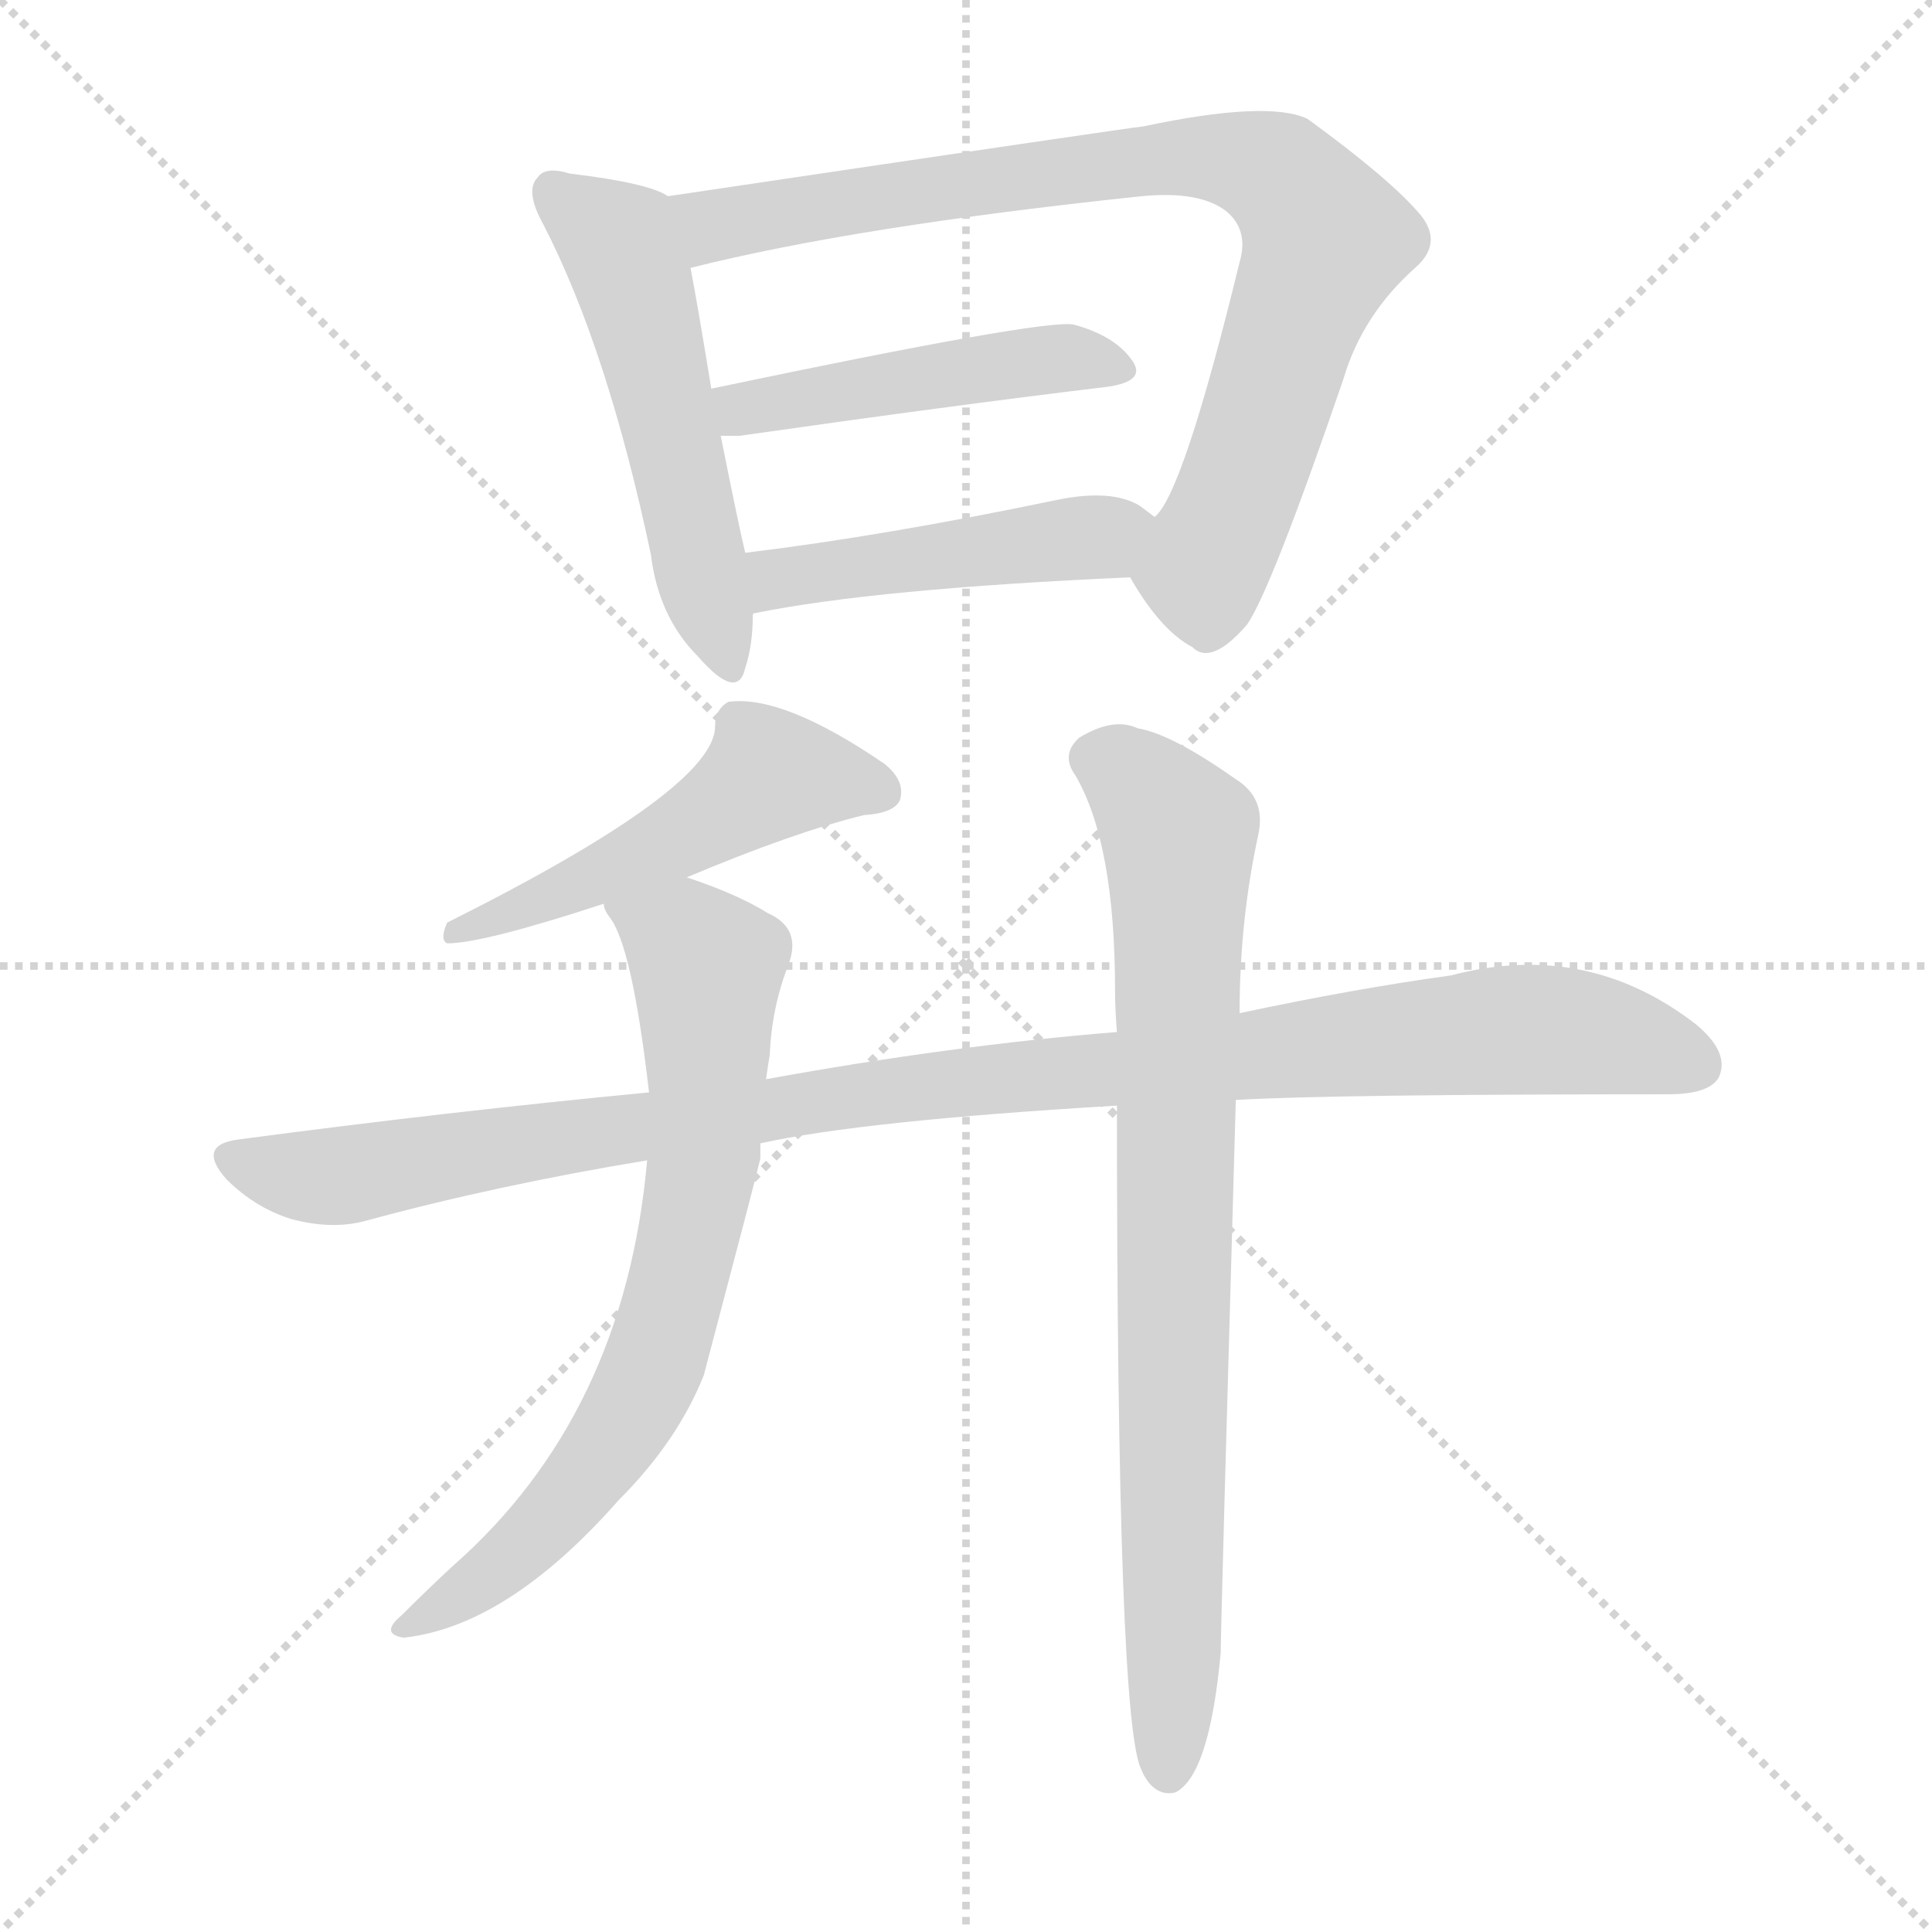
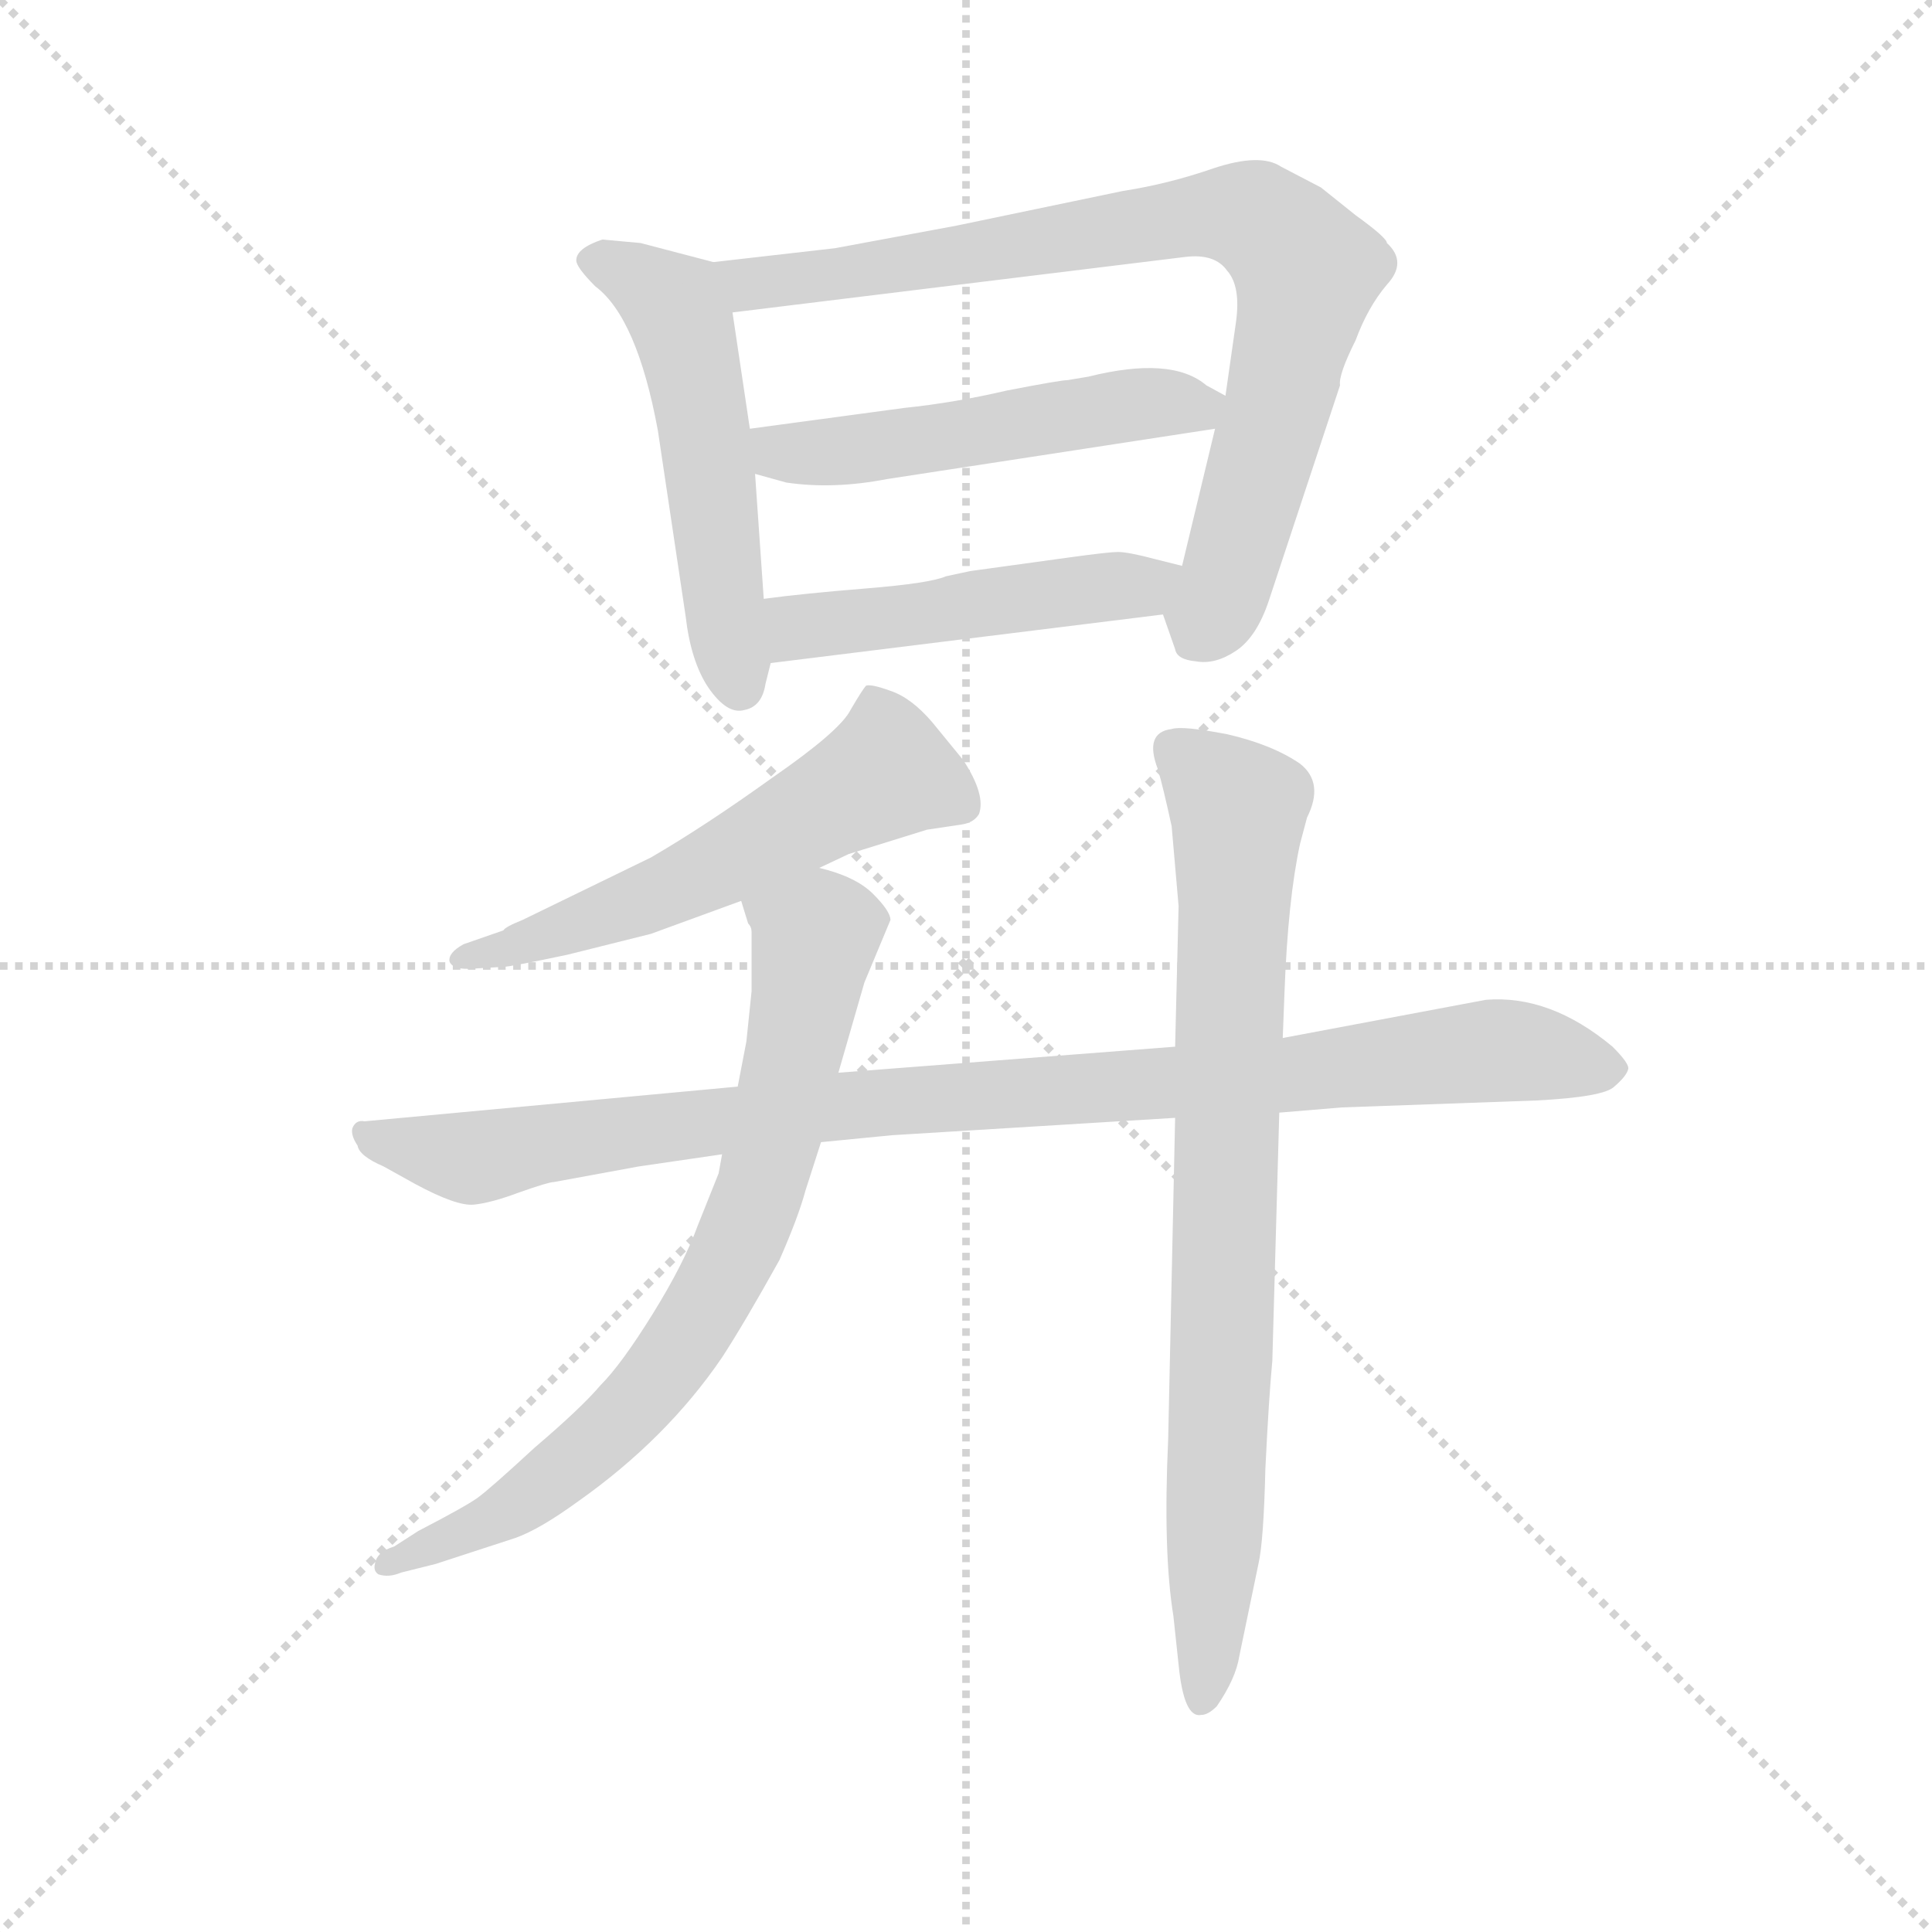
<svg xmlns="http://www.w3.org/2000/svg" version="1.1" viewBox="0 0 1024 1024">
  <g stroke="lightgray" stroke-dasharray="1,1" stroke-width="1" transform="scale(4, 4)">
    <line x1="0" y1="0" x2="256" y2="256" />
    <line x1="256" y1="0" x2="0" y2="256" />
    <line x1="128" y1="0" x2="128" y2="256" />
    <line x1="0" y1="128" x2="256" y2="128" />
  </g>
-   <g transform="scale(1, -1) translate(0, -900)">
+   <g transform="scale(0.92, -0.92) translate(60, -830)">
    <style type="text/css">
      
        @keyframes keyframes0 {
          from {
            stroke: blue;
-             stroke-dashoffset: 527;
+             stroke-dashoffset: 534;
            stroke-width: 128;
          }
          63% {
            animation-timing-function: step-end;
            stroke: blue;
            stroke-dashoffset: 0;
            stroke-width: 128;
          }
          to {
            stroke: black;
            stroke-width: 1024;
          }
        }
        #make-me-a-hanzi-animation-0 {
-           animation: keyframes0 0.679s both;
+           animation: keyframes0 0.685s both;
          animation-delay: 0s;
          animation-timing-function: linear;
        }
      
        @keyframes keyframes1 {
          from {
            stroke: blue;
-             stroke-dashoffset: 828;
+             stroke-dashoffset: 824;
            stroke-width: 128;
          }
          73% {
            animation-timing-function: step-end;
            stroke: blue;
            stroke-dashoffset: 0;
            stroke-width: 128;
          }
          to {
            stroke: black;
            stroke-width: 1024;
          }
        }
        #make-me-a-hanzi-animation-1 {
-           animation: keyframes1 0.924s both;
-           animation-delay: 0.679s;
+           animation: keyframes1 0.921s both;
+           animation-delay: 0.685s;
          animation-timing-function: linear;
        }
      
        @keyframes keyframes2 {
          from {
            stroke: blue;
-             stroke-dashoffset: 467;
-             stroke-width: 128;
-           }
-           60% {
+             stroke-dashoffset: 517;
+             stroke-width: 128;
+           }
+           63% {
            animation-timing-function: step-end;
            stroke: blue;
            stroke-dashoffset: 0;
            stroke-width: 128;
          }
          to {
            stroke: black;
            stroke-width: 1024;
          }
        }
        #make-me-a-hanzi-animation-2 {
-           animation: keyframes2 0.63s both;
-           animation-delay: 1.603s;
+           animation: keyframes2 0.671s both;
+           animation-delay: 1.605s;
          animation-timing-function: linear;
        }
      
        @keyframes keyframes3 {
          from {
            stroke: blue;
-             stroke-dashoffset: 464;
-             stroke-width: 128;
-           }
-           60% {
+             stroke-dashoffset: 488;
+             stroke-width: 128;
+           }
+           61% {
            animation-timing-function: step-end;
            stroke: blue;
            stroke-dashoffset: 0;
            stroke-width: 128;
          }
          to {
            stroke: black;
            stroke-width: 1024;
          }
        }
        #make-me-a-hanzi-animation-3 {
-           animation: keyframes3 0.628s both;
-           animation-delay: 2.233s;
+           animation: keyframes3 0.647s both;
+           animation-delay: 2.276s;
          animation-timing-function: linear;
        }
      
        @keyframes keyframes4 {
          from {
            stroke: blue;
-             stroke-dashoffset: 504;
-             stroke-width: 128;
-           }
-           62% {
+             stroke-dashoffset: 570;
+             stroke-width: 128;
+           }
+           65% {
            animation-timing-function: step-end;
            stroke: blue;
            stroke-dashoffset: 0;
            stroke-width: 128;
          }
          to {
            stroke: black;
            stroke-width: 1024;
          }
        }
        #make-me-a-hanzi-animation-4 {
-           animation: keyframes4 0.66s both;
-           animation-delay: 2.86s;
+           animation: keyframes4 0.714s both;
+           animation-delay: 2.923s;
          animation-timing-function: linear;
        }
      
        @keyframes keyframes5 {
          from {
            stroke: blue;
-             stroke-dashoffset: 1039;
-             stroke-width: 128;
-           }
-           77% {
+             stroke-dashoffset: 978;
+             stroke-width: 128;
+           }
+           76% {
            animation-timing-function: step-end;
            stroke: blue;
            stroke-dashoffset: 0;
            stroke-width: 128;
          }
          to {
            stroke: black;
            stroke-width: 1024;
          }
        }
        #make-me-a-hanzi-animation-5 {
-           animation: keyframes5 1.096s both;
-           animation-delay: 3.521s;
+           animation: keyframes5 1.046s both;
+           animation-delay: 3.637s;
          animation-timing-function: linear;
        }
      
        @keyframes keyframes6 {
          from {
            stroke: blue;
-             stroke-dashoffset: 719;
-             stroke-width: 128;
-           }
-           70% {
+             stroke-dashoffset: 756;
+             stroke-width: 128;
+           }
+           71% {
            animation-timing-function: step-end;
            stroke: blue;
            stroke-dashoffset: 0;
            stroke-width: 128;
          }
          to {
            stroke: black;
            stroke-width: 1024;
          }
        }
        #make-me-a-hanzi-animation-6 {
-           animation: keyframes6 0.835s both;
-           animation-delay: 4.616s;
+           animation: keyframes6 0.865s both;
+           animation-delay: 4.683s;
          animation-timing-function: linear;
        }
      
        @keyframes keyframes7 {
          from {
            stroke: blue;
-             stroke-dashoffset: 814;
+             stroke-dashoffset: 817;
            stroke-width: 128;
          }
          73% {
            animation-timing-function: step-end;
            stroke: blue;
            stroke-dashoffset: 0;
            stroke-width: 128;
          }
          to {
            stroke: black;
            stroke-width: 1024;
          }
        }
        #make-me-a-hanzi-animation-7 {
-           animation: keyframes7 0.912s both;
-           animation-delay: 5.451s;
+           animation: keyframes7 0.915s both;
+           animation-delay: 5.548s;
          animation-timing-function: linear;
        }
      
    </style>
-     <path d="M 354 796 Q 344 803 302 808 Q 289 812 285 806 Q 278 799 288 781 Q 322 715 345 606 Q 349 573 370 552 Q 391 528 395 546 Q 399 558 399 574 L 395 607 Q 392 619 382 669 L 377 694 Q 370 737 366 758 C 361 787 359 794 354 796 Z" fill="lightgray" />
-     <path d="M 599 594 Q 615 566 632 557 Q 642 547 661 569 Q 674 588 712 699 Q 722 733 750 758 Q 765 771 753 786 Q 737 805 693 837 Q 672 847 606 833 Q 603 833 354 796 C 324 792 337 751 366 758 Q 453 780 605 796 Q 636 799 650 788 Q 662 778 657 761 Q 627 638 612 626 C 596 600 596 599 599 594 Z" fill="lightgray" />
-     <path d="M 382 669 Q 386 669 392 669 Q 504 685 587 695 Q 608 698 600 709 Q 591 722 569 728 Q 553 731 377 694 C 348 688 352 669 382 669 Z" fill="lightgray" />
-     <path d="M 399 574 Q 399 575 400 575 Q 464 588 599 594 C 629 595 636 608 612 626 L 604 632 Q 589 641 560 635 Q 469 616 395 607 C 365 603 370 565 399 574 Z" fill="lightgray" />
-     <path d="M 364 435 Q 421 459 458 468 Q 474 469 477 476 Q 480 486 469 495 Q 415 532 386 528 Q 379 524 379 515 Q 379 482 237 411 Q 233 402 237 400 Q 256 400 320 421 L 364 435 Z" fill="lightgray" />
-     <path d="M 655 317 Q 706 320 884 320 Q 906 320 911 329 Q 917 342 899 357 Q 841 402 769 383 Q 718 376 657 363 L 592 353 Q 505 346 406 328 L 344 321 Q 239 311 126 296 Q 104 293 120 275 Q 135 260 154 254 Q 176 248 194 253 Q 264 272 343 285 L 403 294 Q 457 306 592 314 L 655 317 Z" fill="lightgray" />
-     <path d="M 406 328 Q 407 335 408 341 Q 409 366 418 389 Q 425 408 407 416 Q 391 426 364 435 C 336 445 306 448 320 421 Q 320 418 323 414 Q 335 399 344 321 L 343 285 Q 331 150 240 70 Q 227 58 213 44 Q 201 34 214 32 Q 269 38 328 105 Q 359 136 373 171 Q 401 277 403 286 Q 403 289 403 294 L 406 328 Z" fill="lightgray" />
-     <path d="M 592 314 Q 592 -14 605 -38 Q 606 -41 609 -45 Q 615 -52 623 -50 Q 641 -41 647 24 Q 647 37 655 317 L 657 363 Q 657 412 667 458 Q 671 477 655 487 Q 621 511 603 514 Q 590 520 572 509 Q 562 500 570 489 Q 591 453 591 375 Q 591 365 592 353 L 592 314 Z" fill="lightgray" />
+     <path d="M 272 680 Q 272 676 283 665 Q 307 647 319 582 L 335 475 Q 338 449 348 434 Q 359 418 369 421 Q 379 423 381 436 L 384 448 L 380 485 L 375 557 L 372 583 L 362 650 C 358 677 358 677 351 679 L 309 690 L 287 692 Q 272 687 272 680 Z" fill="lightgray" />
+     <path d="M 610 476 L 617 456 Q 618 450 629 449 Q 640 447 652 455 Q 664 463 671 484 L 712 608 Q 711 614 721 634 Q 728 653 739 666 Q 751 679 739 690 Q 739 693 721 706 L 701 722 L 678 734 Q 666 742 639 733 Q 613 724 587 720 L 491 700 L 421 687 L 351 679 C 321 676 332 646 362 650 L 623 682 Q 640 684 647 674 Q 655 665 652 644 L 646 602 L 640 583 L 621 504 C 614 475 607 483 610 476 Z" fill="lightgray" />
+     <path d="M 567 613 L 555 611 Q 551 611 520 605 Q 490 598 461 595 L 372 583 C 342 579 346 565 375 557 L 393 552 Q 420 548 451 554 L 640 583 C 670 588 672 588 646 602 L 635 608 Q 615 625 567 613 Z" fill="lightgray" />
+     <path d="M 384 448 L 610 476 C 640 480 650 497 621 504 L 605 508 Q 590 512 584 512 Q 579 512 557 509 L 499 501 L 485 498 Q 476 494 439 491 Q 402 488 380 485 C 350 481 354 444 384 448 Z" fill="lightgray" />
+     <path d="M 412 330 L 429 338 L 474 352 L 494 355 Q 501 356 504 361 Q 508 372 495 392 L 477 414 Q 465 428 453 432 Q 442 436 439 435 Q 437 433 430 421 Q 424 409 385 382 Q 346 354 315 336 L 241 300 Q 231 296 230 294 L 207 286 Q 198 281 199 276 Q 201 271 213 272 L 230 273 Q 234 273 267 280 L 315 292 L 367 311 L 412 330 Z" fill="lightgray" />
+     <path d="M 308 158 L 356 165 L 413 172 L 454 176 L 617 186 L 677 189 L 713 192 L 825 196 Q 864 198 870 204 Q 877 210 878 214 Q 879 217 869 227 Q 833 257 796 254 L 679 232 L 617 227 L 423 212 L 365 204 L 150 184 Q 145 185 143 180 Q 142 176 146 170 Q 147 164 161 158 L 179 148 Q 203 135 213 136 Q 223 137 239 143 Q 256 149 259 149 L 308 158 Z" fill="lightgray" />
+     <path d="M 356 165 L 354 154 L 342 124 Q 334 102 316 73 Q 298 44 286 32 Q 275 19 248 -4 Q 222 -28 215 -33 Q 208 -38 181 -52 L 167 -61 Q 157 -64 156 -71 Q 155 -75 158 -77 Q 164 -79 171 -76 L 191 -71 L 237 -56 Q 251 -51 273 -35 Q 324 1 356 48 Q 369 68 389 104 Q 400 129 404 144 L 413 172 L 423 212 L 438 264 L 453 300 Q 453 305 443 315 Q 433 325 412 330 C 383 339 357 339 367 311 L 371 298 Q 373 296 373 293 L 373 259 L 370 230 L 365 204 L 356 165 Z" fill="lightgray" />
+     <path d="M 617 186 L 613 1 Q 610 -64 616 -101 L 619 -129 Q 622 -160 632 -158 Q 636 -158 641 -153 Q 652 -137 654 -124 L 665 -71 Q 668 -58 669 -16 Q 671 25 673 46 L 677 189 L 679 232 L 680 258 Q 682 312 689 344 L 693 359 Q 703 379 689 390 Q 673 401 647 407 Q 621 412 615 410 Q 599 408 607 387 Q 610 377 615 354 L 619 308 L 617 227 L 617 186 Z" fill="lightgray" />
    <clipPath id="make-me-a-hanzi-clip-0">
-       <path d="M 354 796 Q 344 803 302 808 Q 289 812 285 806 Q 278 799 288 781 Q 322 715 345 606 Q 349 573 370 552 Q 391 528 395 546 Q 399 558 399 574 L 395 607 Q 392 619 382 669 L 377 694 Q 370 737 366 758 C 361 787 359 794 354 796 Z" />
-     </clipPath>
-     <path clip-path="url(#make-me-a-hanzi-clip-0)" d="M 293 798 L 328 771 L 337 748 L 383 551" fill="none" id="make-me-a-hanzi-animation-0" stroke-dasharray="399 798" stroke-linecap="round" />
+       <path d="M 272 680 Q 272 676 283 665 Q 307 647 319 582 L 335 475 Q 338 449 348 434 Q 359 418 369 421 Q 379 423 381 436 L 384 448 L 380 485 L 375 557 L 372 583 L 362 650 C 358 677 358 677 351 679 L 309 690 L 287 692 Q 272 687 272 680 Z" />
+     </clipPath>
+     <path clip-path="url(#make-me-a-hanzi-clip-0)" d="M 279 680 L 302 673 L 332 647 L 366 435" fill="none" id="make-me-a-hanzi-animation-0" stroke-dasharray="406 812" stroke-linecap="round" />
    <clipPath id="make-me-a-hanzi-clip-1">
-       <path d="M 599 594 Q 615 566 632 557 Q 642 547 661 569 Q 674 588 712 699 Q 722 733 750 758 Q 765 771 753 786 Q 737 805 693 837 Q 672 847 606 833 Q 603 833 354 796 C 324 792 337 751 366 758 Q 453 780 605 796 Q 636 799 650 788 Q 662 778 657 761 Q 627 638 612 626 C 596 600 596 599 599 594 Z" />
-     </clipPath>
-     <path clip-path="url(#make-me-a-hanzi-clip-1)" d="M 370 766 L 379 781 L 498 802 L 620 817 L 679 806 L 703 773 L 650 623 L 636 598 L 614 594" fill="none" id="make-me-a-hanzi-animation-1" stroke-dasharray="700 1400" stroke-linecap="round" />
+       <path d="M 610 476 L 617 456 Q 618 450 629 449 Q 640 447 652 455 Q 664 463 671 484 L 712 608 Q 711 614 721 634 Q 728 653 739 666 Q 751 679 739 690 Q 739 693 721 706 L 701 722 L 678 734 Q 666 742 639 733 Q 613 724 587 720 L 491 700 L 421 687 L 351 679 C 321 676 332 646 362 650 L 623 682 Q 640 684 647 674 Q 655 665 652 644 L 646 602 L 640 583 L 621 504 C 614 475 607 483 610 476 Z" />
+     </clipPath>
+     <path clip-path="url(#make-me-a-hanzi-clip-1)" d="M 359 674 L 383 667 L 640 707 L 654 707 L 679 693 L 693 672 L 687 639 L 648 499 L 631 467" fill="none" id="make-me-a-hanzi-animation-1" stroke-dasharray="696 1392" stroke-linecap="round" />
    <clipPath id="make-me-a-hanzi-clip-2">
-       <path d="M 382 669 Q 386 669 392 669 Q 504 685 587 695 Q 608 698 600 709 Q 591 722 569 728 Q 553 731 377 694 C 348 688 352 669 382 669 Z" />
-     </clipPath>
-     <path clip-path="url(#make-me-a-hanzi-clip-2)" d="M 387 677 L 395 685 L 418 690 L 558 710 L 592 704" fill="none" id="make-me-a-hanzi-animation-2" stroke-dasharray="339 678" stroke-linecap="round" />
+       <path d="M 567 613 L 555 611 Q 551 611 520 605 Q 490 598 461 595 L 372 583 C 342 579 346 565 375 557 L 393 552 Q 420 548 451 554 L 640 583 C 670 588 672 588 646 602 L 635 608 Q 615 625 567 613 Z" />
+     </clipPath>
+     <path clip-path="url(#make-me-a-hanzi-clip-2)" d="M 380 577 L 402 568 L 637 599" fill="none" id="make-me-a-hanzi-animation-2" stroke-dasharray="389 778" stroke-linecap="round" />
    <clipPath id="make-me-a-hanzi-clip-3">
-       <path d="M 399 574 Q 399 575 400 575 Q 464 588 599 594 C 629 595 636 608 612 626 L 604 632 Q 589 641 560 635 Q 469 616 395 607 C 365 603 370 565 399 574 Z" />
-     </clipPath>
-     <path clip-path="url(#make-me-a-hanzi-clip-3)" d="M 404 581 L 418 595 L 583 615 L 604 623" fill="none" id="make-me-a-hanzi-animation-3" stroke-dasharray="336 672" stroke-linecap="round" />
+       <path d="M 384 448 L 610 476 C 640 480 650 497 621 504 L 605 508 Q 590 512 584 512 Q 579 512 557 509 L 499 501 L 485 498 Q 476 494 439 491 Q 402 488 380 485 C 350 481 354 444 384 448 Z" />
+     </clipPath>
+     <path clip-path="url(#make-me-a-hanzi-clip-3)" d="M 391 455 L 404 469 L 615 498" fill="none" id="make-me-a-hanzi-animation-3" stroke-dasharray="360 720" stroke-linecap="round" />
    <clipPath id="make-me-a-hanzi-clip-4">
-       <path d="M 364 435 Q 421 459 458 468 Q 474 469 477 476 Q 480 486 469 495 Q 415 532 386 528 Q 379 524 379 515 Q 379 482 237 411 Q 233 402 237 400 Q 256 400 320 421 L 364 435 Z" />
-     </clipPath>
-     <path clip-path="url(#make-me-a-hanzi-clip-4)" d="M 468 480 L 405 487 L 323 438 L 240 406" fill="none" id="make-me-a-hanzi-animation-4" stroke-dasharray="376 752" stroke-linecap="round" />
+       <path d="M 412 330 L 429 338 L 474 352 L 494 355 Q 501 356 504 361 Q 508 372 495 392 L 477 414 Q 465 428 453 432 Q 442 436 439 435 Q 437 433 430 421 Q 424 409 385 382 Q 346 354 315 336 L 241 300 Q 231 296 230 294 L 207 286 Q 198 281 199 276 Q 201 271 213 272 L 230 273 Q 234 273 267 280 L 315 292 L 367 311 L 412 330 Z" />
+     </clipPath>
+     <path clip-path="url(#make-me-a-hanzi-clip-4)" d="M 494 366 L 451 385 L 327 318 L 207 278" fill="none" id="make-me-a-hanzi-animation-4" stroke-dasharray="442 884" stroke-linecap="round" />
    <clipPath id="make-me-a-hanzi-clip-5">
-       <path d="M 655 317 Q 706 320 884 320 Q 906 320 911 329 Q 917 342 899 357 Q 841 402 769 383 Q 718 376 657 363 L 592 353 Q 505 346 406 328 L 344 321 Q 239 311 126 296 Q 104 293 120 275 Q 135 260 154 254 Q 176 248 194 253 Q 264 272 343 285 L 403 294 Q 457 306 592 314 L 655 317 Z" />
-     </clipPath>
-     <path clip-path="url(#make-me-a-hanzi-clip-5)" d="M 124 285 L 176 276 L 527 329 L 797 354 L 842 352 L 899 336" fill="none" id="make-me-a-hanzi-animation-5" stroke-dasharray="911 1822" stroke-linecap="round" />
+       <path d="M 308 158 L 356 165 L 413 172 L 454 176 L 617 186 L 677 189 L 713 192 L 825 196 Q 864 198 870 204 Q 877 210 878 214 Q 879 217 869 227 Q 833 257 796 254 L 679 232 L 617 227 L 423 212 L 365 204 L 150 184 Q 145 185 143 180 Q 142 176 146 170 Q 147 164 161 158 L 179 148 Q 203 135 213 136 Q 223 137 239 143 Q 256 149 259 149 L 308 158 Z" />
+     </clipPath>
+     <path clip-path="url(#make-me-a-hanzi-clip-5)" d="M 150 177 L 212 163 L 418 192 L 681 210 L 803 225 L 866 215" fill="none" id="make-me-a-hanzi-animation-5" stroke-dasharray="850 1700" stroke-linecap="round" />
    <clipPath id="make-me-a-hanzi-clip-6">
-       <path d="M 406 328 Q 407 335 408 341 Q 409 366 418 389 Q 425 408 407 416 Q 391 426 364 435 C 336 445 306 448 320 421 Q 320 418 323 414 Q 335 399 344 321 L 343 285 Q 331 150 240 70 Q 227 58 213 44 Q 201 34 214 32 Q 269 38 328 105 Q 359 136 373 171 Q 401 277 403 286 Q 403 289 403 294 L 406 328 Z" />
-     </clipPath>
-     <path clip-path="url(#make-me-a-hanzi-clip-6)" d="M 328 420 L 365 399 L 375 387 L 373 286 L 352 190 L 334 151 L 294 98 L 262 67 L 219 38" fill="none" id="make-me-a-hanzi-animation-6" stroke-dasharray="591 1182" stroke-linecap="round" />
+       <path d="M 356 165 L 354 154 L 342 124 Q 334 102 316 73 Q 298 44 286 32 Q 275 19 248 -4 Q 222 -28 215 -33 Q 208 -38 181 -52 L 167 -61 Q 157 -64 156 -71 Q 155 -75 158 -77 Q 164 -79 171 -76 L 191 -71 L 237 -56 Q 251 -51 273 -35 Q 324 1 356 48 Q 369 68 389 104 Q 400 129 404 144 L 413 172 L 423 212 L 438 264 L 453 300 Q 453 305 443 315 Q 433 325 412 330 C 383 339 357 339 367 311 L 371 298 Q 373 296 373 293 L 373 259 L 370 230 L 365 204 L 356 165 Z" />
+     </clipPath>
+     <path clip-path="url(#make-me-a-hanzi-clip-6)" d="M 376 307 L 409 287 L 375 135 L 345 74 L 318 34 L 279 -5 L 227 -44 L 164 -72" fill="none" id="make-me-a-hanzi-animation-6" stroke-dasharray="628 1256" stroke-linecap="round" />
    <clipPath id="make-me-a-hanzi-clip-7">
-       <path d="M 592 314 Q 592 -14 605 -38 Q 606 -41 609 -45 Q 615 -52 623 -50 Q 641 -41 647 24 Q 647 37 655 317 L 657 363 Q 657 412 667 458 Q 671 477 655 487 Q 621 511 603 514 Q 590 520 572 509 Q 562 500 570 489 Q 591 453 591 375 Q 591 365 592 353 L 592 314 Z" />
-     </clipPath>
-     <path clip-path="url(#make-me-a-hanzi-clip-7)" d="M 580 498 L 607 481 L 625 458 L 619 -39" fill="none" id="make-me-a-hanzi-animation-7" stroke-dasharray="686 1372" stroke-linecap="round" />
+       <path d="M 617 186 L 613 1 Q 610 -64 616 -101 L 619 -129 Q 622 -160 632 -158 Q 636 -158 641 -153 Q 652 -137 654 -124 L 665 -71 Q 668 -58 669 -16 Q 671 25 673 46 L 677 189 L 679 232 L 680 258 Q 682 312 689 344 L 693 359 Q 703 379 689 390 Q 673 401 647 407 Q 621 412 615 410 Q 599 408 607 387 Q 610 377 615 354 L 619 308 L 617 227 L 617 186 Z" />
+     </clipPath>
+     <path clip-path="url(#make-me-a-hanzi-clip-7)" d="M 617 396 L 654 361 L 633 -149" fill="none" id="make-me-a-hanzi-animation-7" stroke-dasharray="689 1378" stroke-linecap="round" />
  </g>
</svg>
